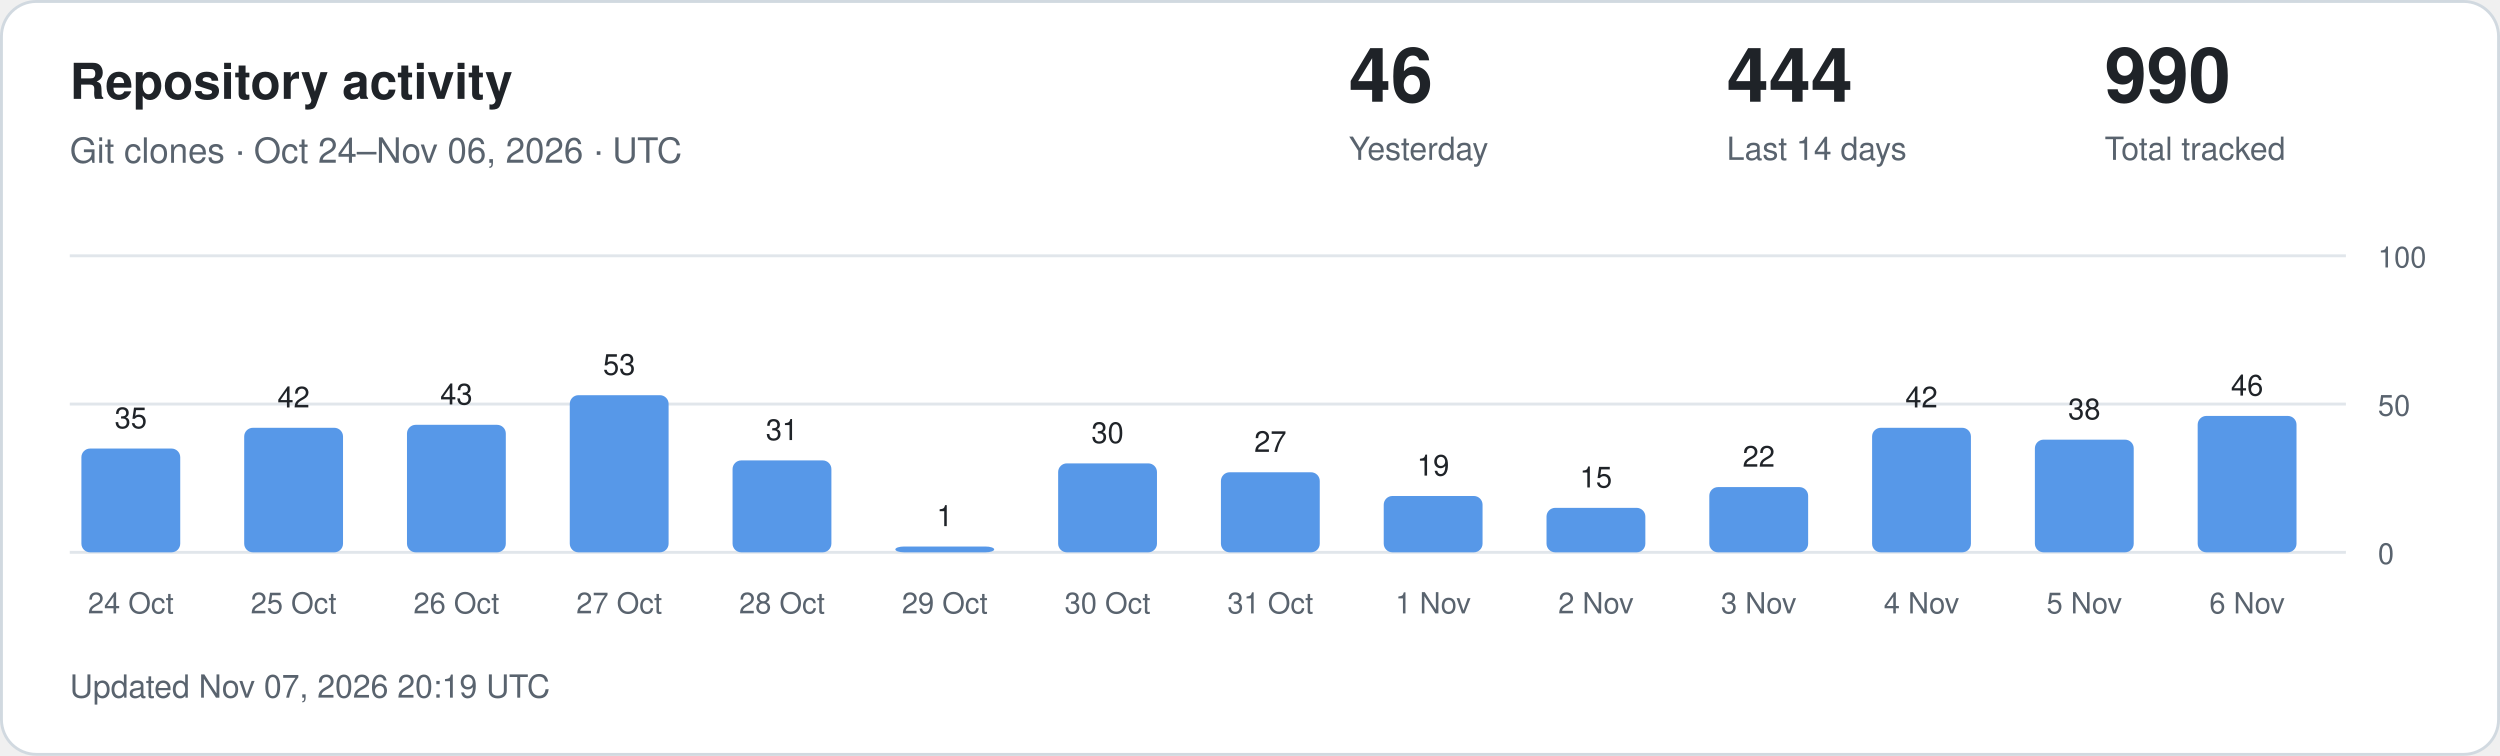
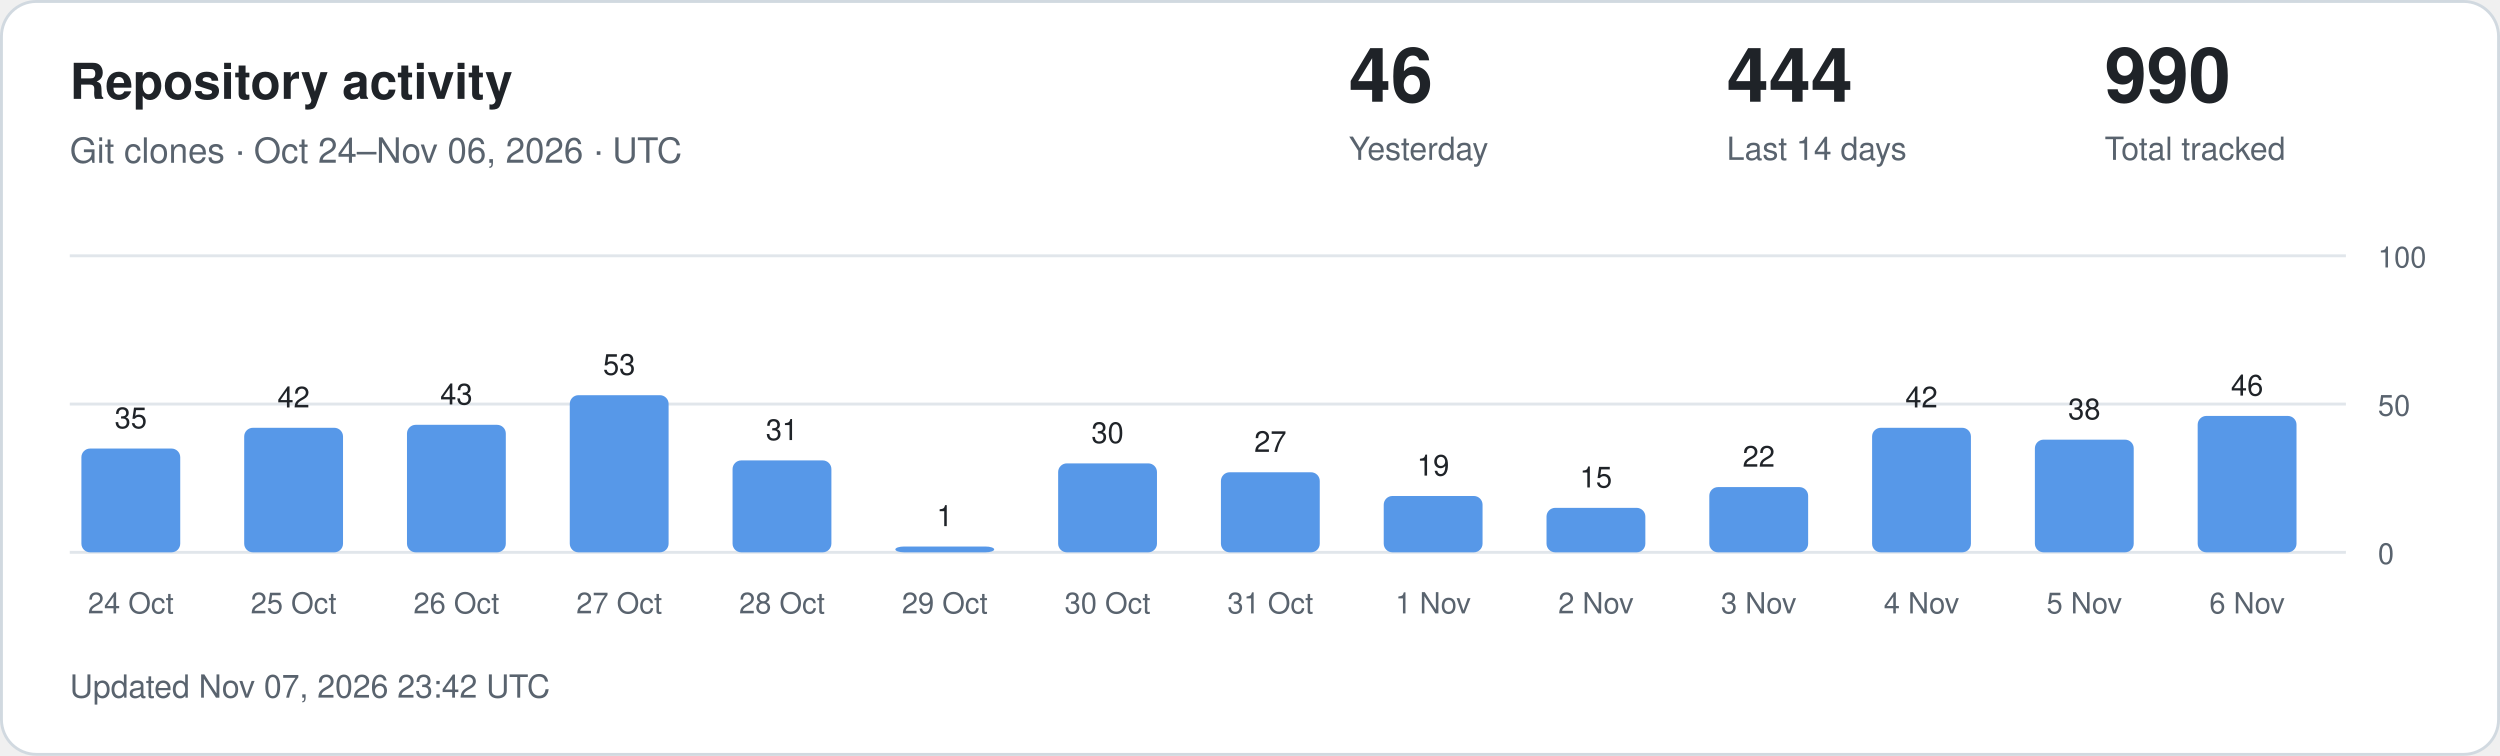
<svg xmlns="http://www.w3.org/2000/svg" width="860" height="260" viewBox="0 0 860 260" role="img" aria-labelledby="title description">
  <style>
.card{fill:#fff;stroke:#d1d9e0}.main{fill:#1f2328}.muted{fill:#59636e}
.grid{stroke:#d1d9e0;stroke-opacity:.65}.bar{fill:#5798e8}.zero{fill:#d1d9e0}
text{font-family:-apple-system,BlinkMacSystemFont,"Segoe UI",Helvetica,Arial,sans-serif}
@media(prefers-color-scheme:dark){.card{fill:#0d1117;stroke:#30363d}.main{fill:#f0f6fc}.muted{fill:#9198a1}.grid{stroke:#30363d}.bar{fill:#79aff4}.zero{fill:#30363d}}
</style>
  <rect class="card" x=".5" y=".5" width="859" height="259" rx="12" />
  <text class="main" x="24" y="34" font-size="17" font-weight="600">Repository activity</text>
  <text class="muted" x="24" y="56" font-size="12">Git clones · Oct 24–Nov 06, 2026 · UTC</text>
  <text class="main" x="464" y="35" font-size="26" font-weight="600">46</text>
  <text class="muted" x="464" y="55" font-size="11">Yesterday</text>
  <text class="main" x="594" y="35" font-size="26" font-weight="600">444</text>
  <text class="muted" x="594" y="55" font-size="11">Last 14 days</text>
  <text class="main" x="724" y="35" font-size="26" font-weight="600">990</text>
  <text class="muted" x="724" y="55" font-size="11">Total tracked</text>
  <line class="grid" x1="24" x2="807" y1="190" y2="190" />
  <text class="muted" x="818" y="194" font-size="10">0</text>
  <line class="grid" x1="24" x2="807" y1="139" y2="139" />
  <text class="muted" x="818" y="143" font-size="10">50</text>
  <line class="grid" x1="24" x2="807" y1="88" y2="88" />
  <text class="muted" x="818" y="92" font-size="10">100</text>
  <rect class="bar" x="28" y="154.30" width="34" height="35.70" rx="3" />
  <text class="main" x="45" y="147.30" text-anchor="middle" font-size="10">35</text>
  <text class="muted" x="45" y="211" text-anchor="middle" font-size="10">24 Oct</text>
  <rect class="bar" x="84" y="147.16" width="34" height="42.84" rx="3" />
  <text class="main" x="101" y="140.16" text-anchor="middle" font-size="10">42</text>
  <text class="muted" x="101" y="211" text-anchor="middle" font-size="10">25 Oct</text>
  <rect class="bar" x="140" y="146.14" width="34" height="43.86" rx="3" />
  <text class="main" x="157" y="139.14" text-anchor="middle" font-size="10">43</text>
  <text class="muted" x="157" y="211" text-anchor="middle" font-size="10">26 Oct</text>
  <rect class="bar" x="196" y="135.94" width="34" height="54.06" rx="3" />
  <text class="main" x="213" y="128.94" text-anchor="middle" font-size="10">53</text>
  <text class="muted" x="213" y="211" text-anchor="middle" font-size="10">27 Oct</text>
  <rect class="bar" x="252" y="158.38" width="34" height="31.62" rx="3" />
  <text class="main" x="269" y="151.38" text-anchor="middle" font-size="10">31</text>
  <text class="muted" x="269" y="211" text-anchor="middle" font-size="10">28 Oct</text>
  <rect class="bar" x="308" y="188.00" width="34" height="2.00" rx="3" />
  <text class="main" x="325" y="181.00" text-anchor="middle" font-size="10">1</text>
  <text class="muted" x="325" y="211" text-anchor="middle" font-size="10">29 Oct</text>
  <rect class="bar" x="364" y="159.40" width="34" height="30.60" rx="3" />
  <text class="main" x="381" y="152.40" text-anchor="middle" font-size="10">30</text>
  <text class="muted" x="381" y="211" text-anchor="middle" font-size="10">30 Oct</text>
  <rect class="bar" x="420" y="162.46" width="34" height="27.54" rx="3" />
  <text class="main" x="437" y="155.46" text-anchor="middle" font-size="10">27</text>
  <text class="muted" x="437" y="211" text-anchor="middle" font-size="10">31 Oct</text>
  <rect class="bar" x="476" y="170.62" width="34" height="19.38" rx="3" />
  <text class="main" x="493" y="163.62" text-anchor="middle" font-size="10">19</text>
  <text class="muted" x="493" y="211" text-anchor="middle" font-size="10">1 Nov</text>
  <rect class="bar" x="532" y="174.70" width="34" height="15.30" rx="3" />
  <text class="main" x="549" y="167.70" text-anchor="middle" font-size="10">15</text>
  <text class="muted" x="549" y="211" text-anchor="middle" font-size="10">2 Nov</text>
  <rect class="bar" x="588" y="167.56" width="34" height="22.44" rx="3" />
  <text class="main" x="605" y="160.56" text-anchor="middle" font-size="10">22</text>
  <text class="muted" x="605" y="211" text-anchor="middle" font-size="10">3 Nov</text>
  <rect class="bar" x="644" y="147.16" width="34" height="42.84" rx="3" />
  <text class="main" x="661" y="140.16" text-anchor="middle" font-size="10">42</text>
  <text class="muted" x="661" y="211" text-anchor="middle" font-size="10">4 Nov</text>
  <rect class="bar" x="700" y="151.24" width="34" height="38.76" rx="3" />
  <text class="main" x="717" y="144.24" text-anchor="middle" font-size="10">38</text>
  <text class="muted" x="717" y="211" text-anchor="middle" font-size="10">5 Nov</text>
  <rect class="bar" x="756" y="143.08" width="34" height="46.92" rx="3" />
  <text class="main" x="773" y="136.08" text-anchor="middle" font-size="10">46</text>
  <text class="muted" x="773" y="211" text-anchor="middle" font-size="10">6 Nov</text>
-   <text class="muted" x="24" y="240" font-size="11">Updated Nov 07, 2026 20:19 UTC</text>
+   <text class="muted" x="24" y="240" font-size="11">Updated Nov 07, 2026 23:42 UTC</text>
</svg>
